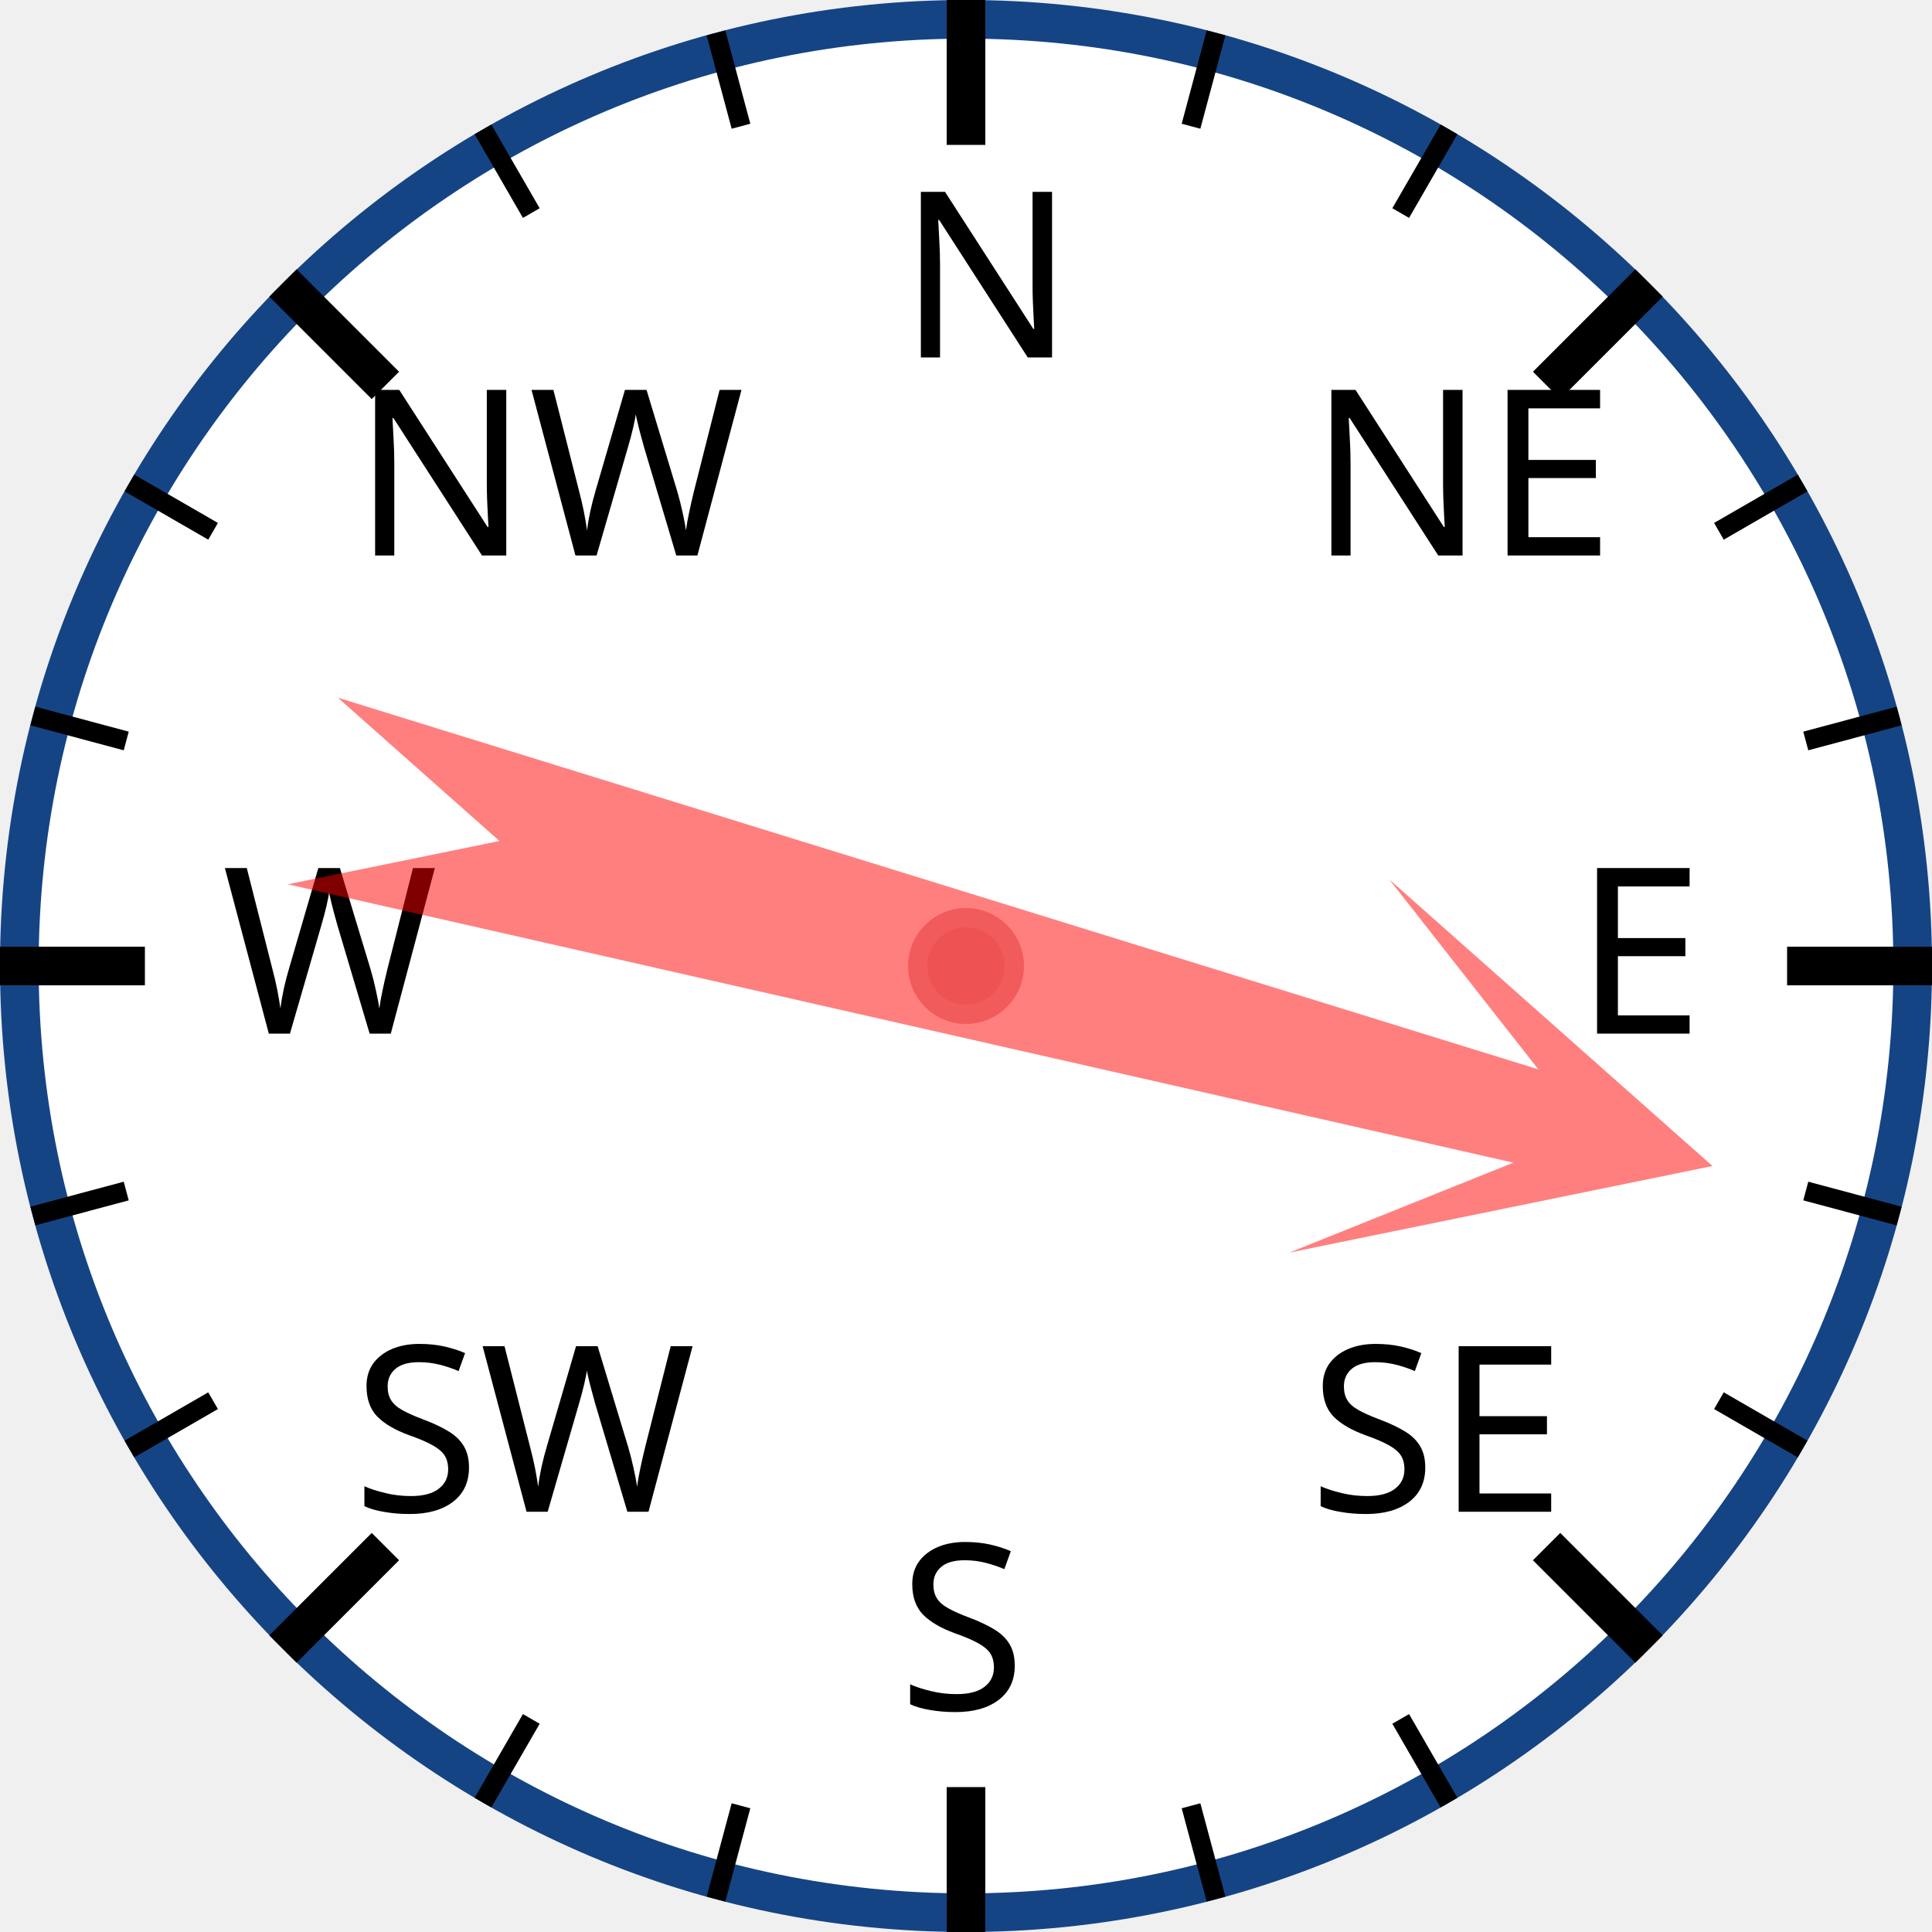
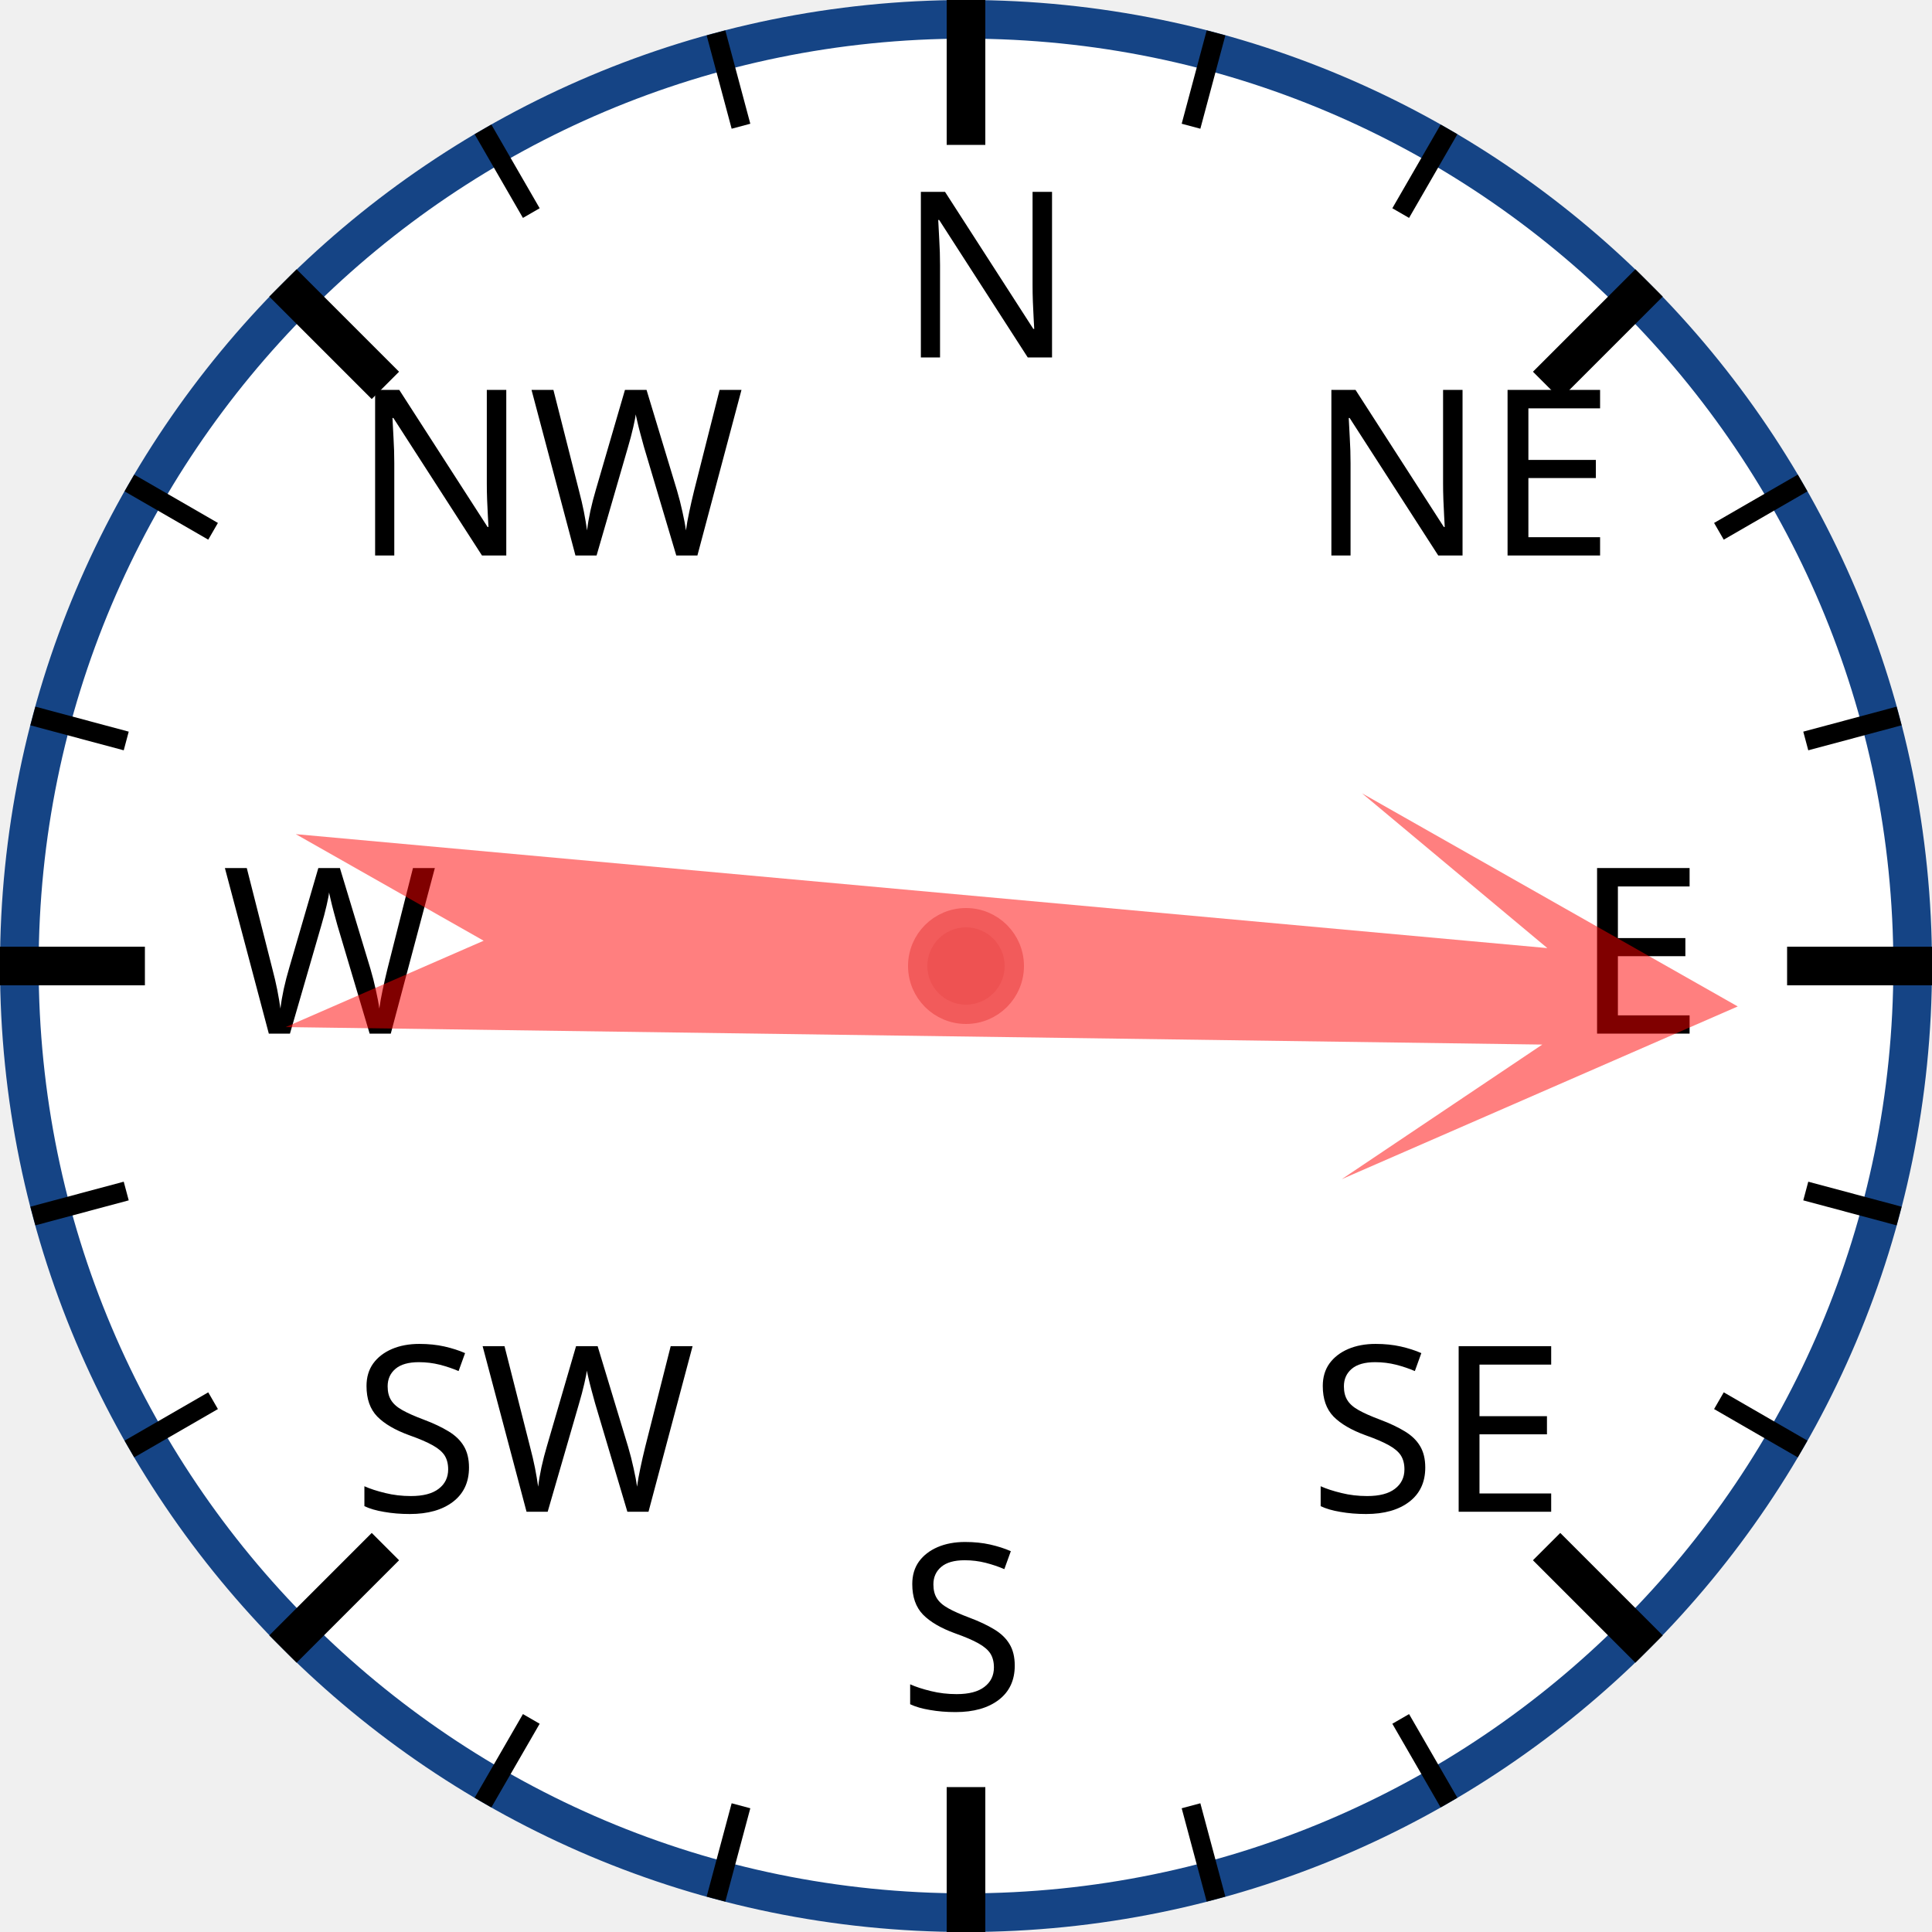
<svg xmlns="http://www.w3.org/2000/svg" width="120px" height="120px" viewBox="0 0 200 200">
  <circle cx="100" cy="100" r="98" style="fill: white; stroke: #154485; stroke-width: 4;" />
  <text x="93.0" y="37.0" style="font-family: sans-serif; font-size: 18pt;">N</text>
  <line x1="100.0" y1="0.0" x2="100.0" y2="15.0" style="stroke: black; stroke-width: 4;" />
  <line x1="74.118" y1="3.407" x2="76.706" y2="13.067" style="stroke: black; stroke-width: 2;" />
  <line x1="50" y1="13.397" x2="55" y2="22.058" style="stroke: black; stroke-width: 2;" />
  <text x="36.503" y="57.503" style="font-family: sans-serif; font-size: 18pt;">NW</text>
  <line x1="29.289" y1="29.289" x2="39.896" y2="39.896" style="stroke: black; stroke-width: 4;" />
  <line x1="13.397" y1="50" x2="22.058" y2="55" style="stroke: black; stroke-width: 2;" />
  <line x1="3.407" y1="74.118" x2="13.067" y2="76.706" style="stroke: black; stroke-width: 2;" />
  <text x="23.0" y="107.0" style="font-family: sans-serif; font-size: 18pt;">W</text>
  <line x1="0.0" y1="100.0" x2="15.0" y2="100.0" style="stroke: black; stroke-width: 4;" />
  <line x1="3.407" y1="125.882" x2="13.067" y2="123.294" style="stroke: black; stroke-width: 2;" />
  <line x1="13.397" y1="150" x2="22.058" y2="145" style="stroke: black; stroke-width: 2;" />
  <text x="36.503" y="156.497" style="font-family: sans-serif; font-size: 18pt;">SW</text>
  <line x1="29.289" y1="170.711" x2="39.896" y2="160.104" style="stroke: black; stroke-width: 4;" />
  <line x1="50" y1="186.603" x2="55" y2="177.942" style="stroke: black; stroke-width: 2;" />
  <line x1="74.118" y1="196.593" x2="76.706" y2="186.933" style="stroke: black; stroke-width: 2;" />
  <text x="93" y="177.0" style="font-family: sans-serif; font-size: 18pt;">S</text>
  <line x1="100" y1="200.0" x2="100" y2="185.0" style="stroke: black; stroke-width: 4;" />
  <line x1="125.882" y1="196.593" x2="123.294" y2="186.933" style="stroke: black; stroke-width: 2;" />
  <line x1="150.0" y1="186.603" x2="145.0" y2="177.942" style="stroke: black; stroke-width: 2;" />
  <text x="135.497" y="156.497" style="font-family: sans-serif; font-size: 18pt;">SE</text>
  <line x1="170.711" y1="170.711" x2="160.104" y2="160.104" style="stroke: black; stroke-width: 4;" />
  <line x1="186.603" y1="150" x2="177.942" y2="145" style="stroke: black; stroke-width: 2;" />
  <line x1="196.593" y1="125.882" x2="186.933" y2="123.294" style="stroke: black; stroke-width: 2;" />
  <text x="163.0" y="107" style="font-family: sans-serif; font-size: 18pt;">E</text>
  <line x1="200.0" y1="100" x2="185.0" y2="100" style="stroke: black; stroke-width: 4;" />
  <line x1="196.593" y1="74.118" x2="186.933" y2="76.706" style="stroke: black; stroke-width: 2;" />
  <line x1="186.603" y1="50" x2="177.942" y2="55" style="stroke: black; stroke-width: 2;" />
  <text x="135.497" y="57.503" style="font-family: sans-serif; font-size: 18pt;">NE</text>
  <line x1="170.711" y1="29.289" x2="160.104" y2="39.896" style="stroke: black; stroke-width: 4;" />
  <line x1="150" y1="13.397" x2="145" y2="22.058" style="stroke: black; stroke-width: 2;" />
  <line x1="125.882" y1="3.407" x2="123.294" y2="13.067" style="stroke: black; stroke-width: 2;" />
-   <polygon points="100 20 120 60 105 40 110 170 100 150 90 170 95 40 80 60" style="fill: red; fill-opacity: 0.5;" transform="rotate(105,100,100)" />
+   <polygon points="100 20 120 60 105 40 110 170 100 150 90 170 95 40 80 60" style="fill: red; fill-opacity: 0.5;" transform="rotate(93,100,100)" />
  <circle cx="100" cy="100" r="5" style="fill: #EE5252; stroke: #F25B5B; stroke-width: 2;" />
</svg>
